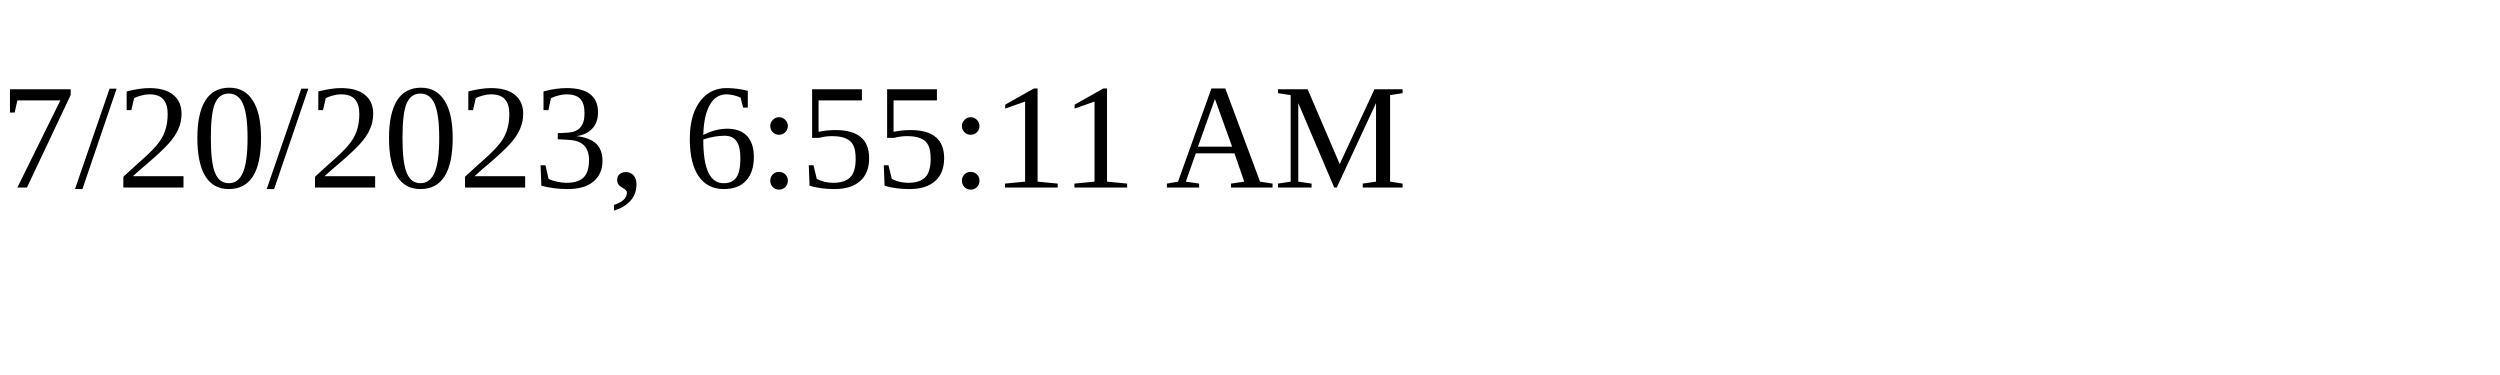
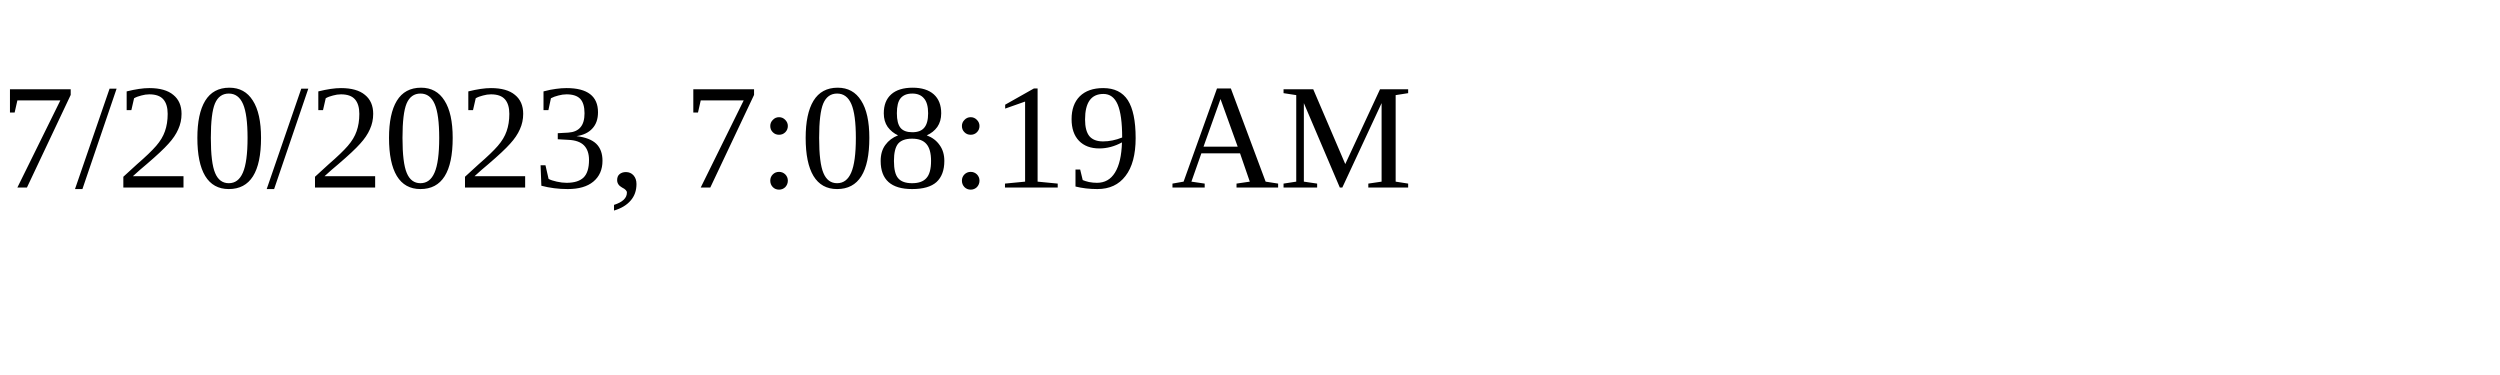
<svg xmlns="http://www.w3.org/2000/svg" height="30" width="200">
-   <text x="0" y="15">7/20/2023, 6:55:11 AM</text>
+   <text x="0" y="15">7/20/2023, 7:08:19 AM</text>
</svg>
